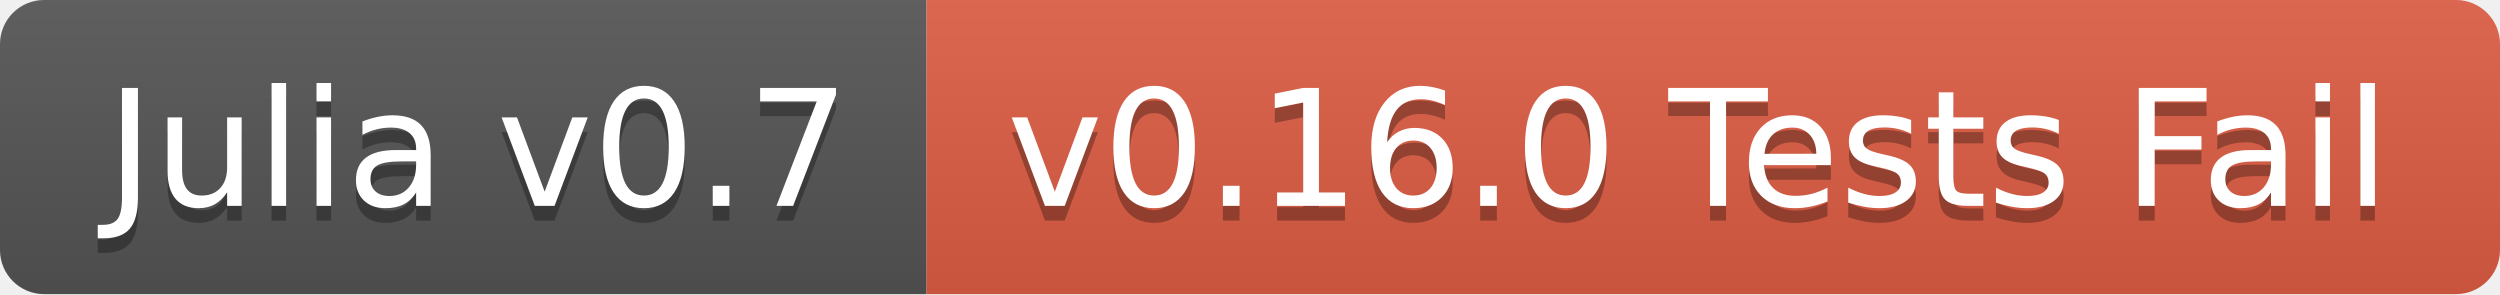
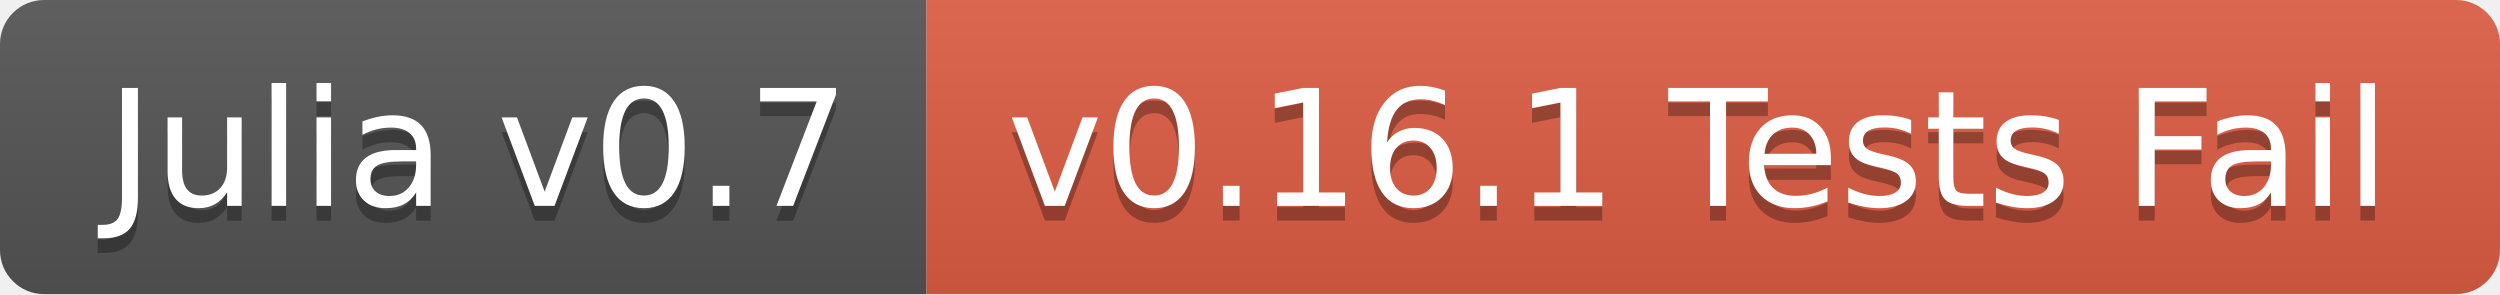
<svg xmlns="http://www.w3.org/2000/svg" width="170" height="20">
  <linearGradient id="b" x2="0" y2="100%">
    <stop offset="0" stop-color="#bbb" stop-opacity=".1" />
    <stop offset="1" stop-opacity=".1" />
  </linearGradient>
  <clipPath id="a">
    <rect width="170" height="20" rx="3" fill="#fff" />
  </clipPath>
  <g clip-path="url(#a)">
    <path fill="#555" d="M0 0h63v20H0z" />
    <path fill="#e05d44" d="M63 0h107v20H63z" />
    <path fill="url(#b)" d="M0 0h170v20H0z" />
  </g>
  <g fill="#fff" text-anchor="middle" font-family="DejaVu Sans,Verdana,Geneva,sans-serif" font-size="110">
    <text x="325" y="150" fill="#010101" fill-opacity=".3" transform="scale(.1)" textLength="530">Julia v0.7</text>
    <text x="325" y="140" transform="scale(.1)" textLength="530">Julia v0.7</text>
-     <text x="1155" y="150" fill="#010101" fill-opacity=".3" transform="scale(.1)" textLength="970">v0.16.0 Tests Fail</text>
-     <text x="1155" y="140" transform="scale(.1)" textLength="970">v0.16.0 Tests Fail</text>
+     <text x="1155" y="150" fill="#010101" fill-opacity=".3" transform="scale(.1)" textLength="970">v0.16.1 Tests Fail</text>
+     <text x="1155" y="140" transform="scale(.1)" textLength="970">v0.16.1 Tests Fail</text>
  </g>
</svg>
